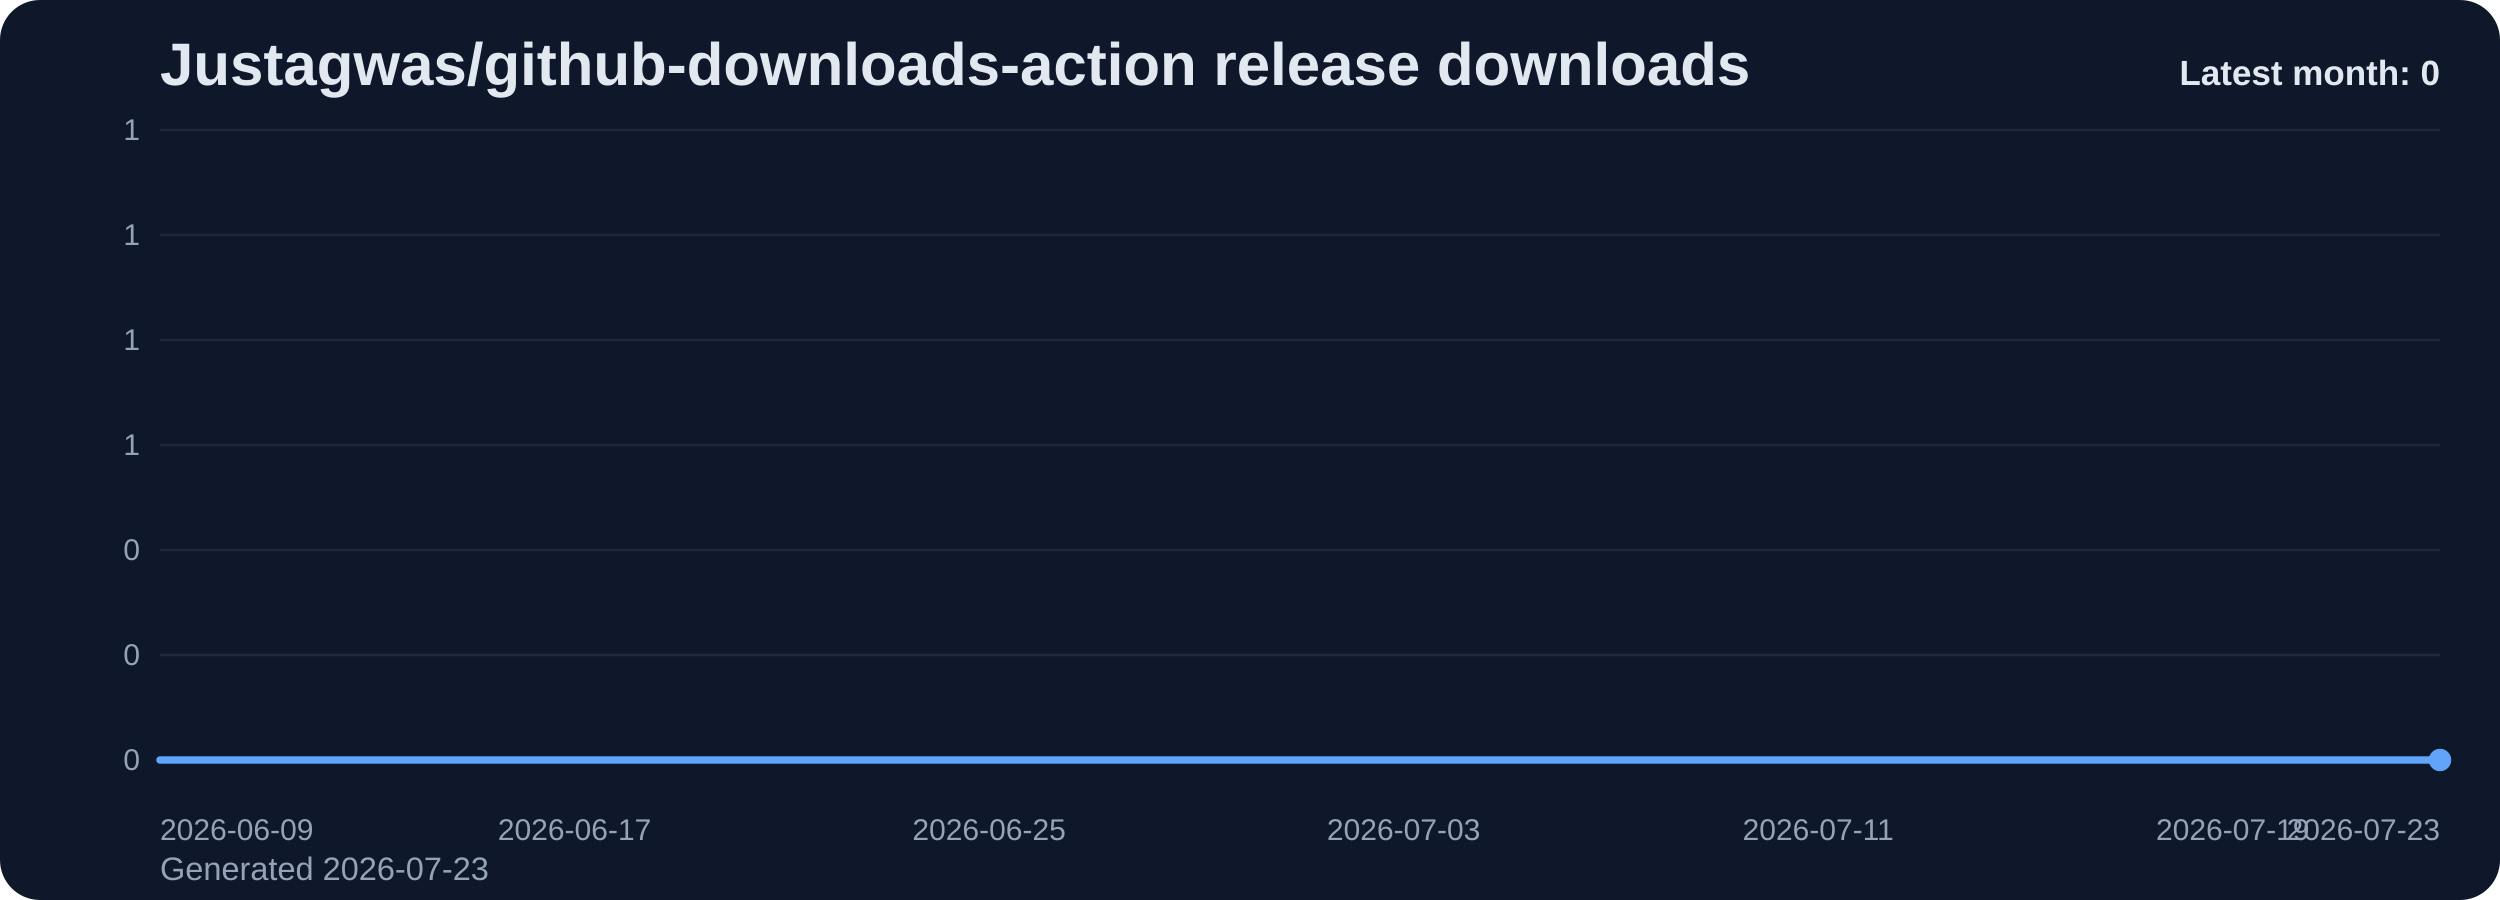
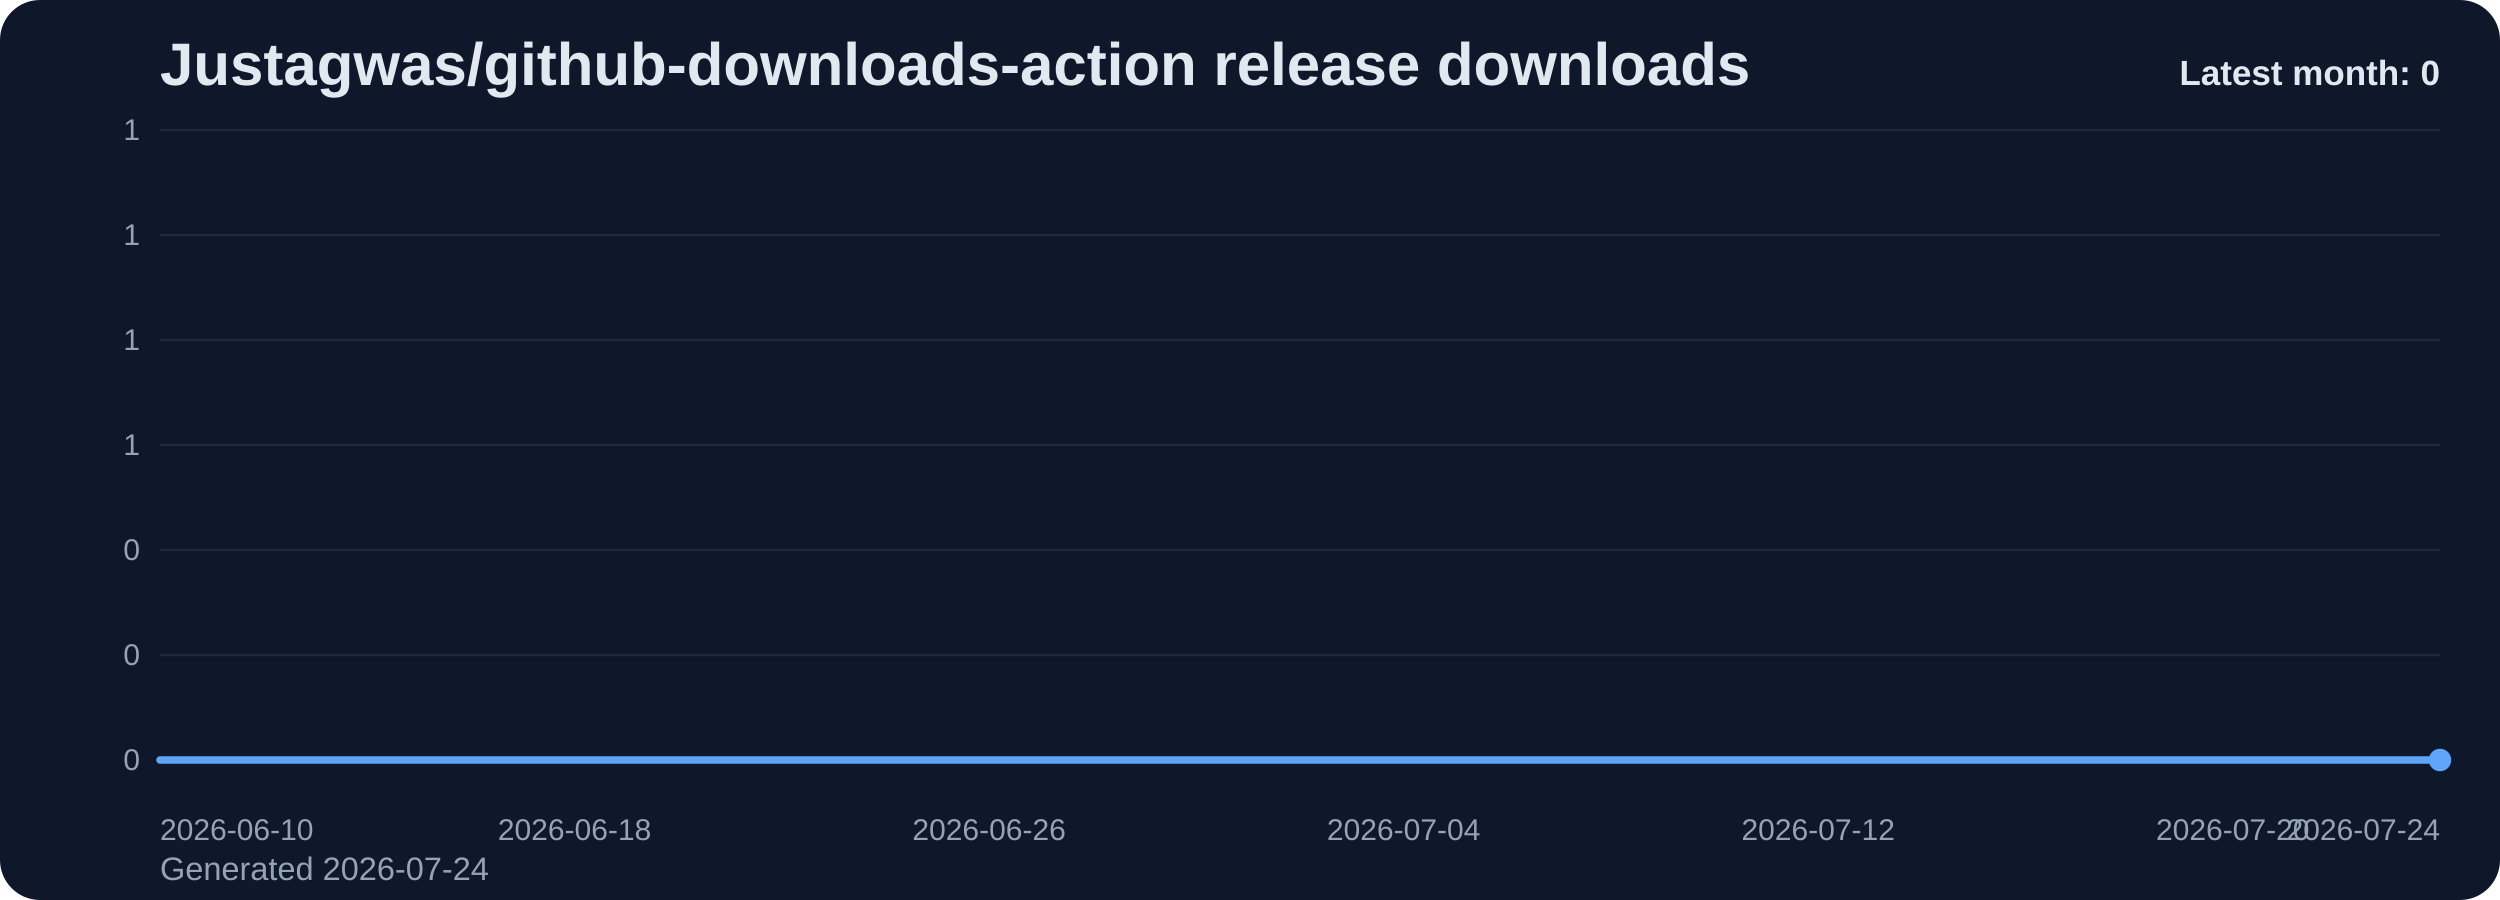
<svg xmlns="http://www.w3.org/2000/svg" viewBox="0 0 1000 360" role="img" aria-label="Justagwas/github-downloads-action release downloads chart">
  <defs>
    <linearGradient id="fill-monthly-slate" x1="0" y1="0" x2="0" y2="1">
      <stop offset="0%" stop-color="#60a5fa" stop-opacity="0.32" />
      <stop offset="100%" stop-color="#60a5fa" stop-opacity="0.05" />
    </linearGradient>
    <style>
      .bg { fill: #0f172a; }
      .title { font: 700 24px Arial, sans-serif; fill: #e2e8f0; }
      .sub { font: 400 13px Arial, sans-serif; fill: #94a3b8; }
      .grid { stroke: #1e293b; stroke-width: 1; }
      .axis { font: 400 12px Arial, sans-serif; fill: #94a3b8; }
      .line { fill: none; stroke: #60a5fa; stroke-width: 3; stroke-linecap: round; stroke-linejoin: round; }
      .dot { fill: #60a5fa; }
      .value { font: 600 11px Arial, sans-serif; fill: #cbd5e1; }
      .latest { font: 700 14px Arial, sans-serif; fill: #e2e8f0; }
    </style>
  </defs>
  <rect class="bg" x="0" y="0" width="1000" height="360" rx="16" />
  <text class="title" x="64" y="34">Justagwas/github-downloads-action release downloads</text>
-   <text class="sub" x="64" y="352">Generated 2026-07-23</text>
+   <text class="sub" x="64" y="352">Generated 2026-07-24</text>
  <line x1="64" y1="52.00" x2="976" y2="52.00" class="grid" />
  <text x="56" y="56.00" text-anchor="end" class="axis">1</text>
  <line x1="64" y1="94.00" x2="976" y2="94.00" class="grid" />
  <text x="56" y="98.00" text-anchor="end" class="axis">1</text>
  <line x1="64" y1="136.00" x2="976" y2="136.00" class="grid" />
  <text x="56" y="140.00" text-anchor="end" class="axis">1</text>
  <line x1="64" y1="178.00" x2="976" y2="178.00" class="grid" />
  <text x="56" y="182.00" text-anchor="end" class="axis">1</text>
  <line x1="64" y1="220.00" x2="976" y2="220.00" class="grid" />
  <text x="56" y="224.00" text-anchor="end" class="axis">0</text>
  <line x1="64" y1="262.00" x2="976" y2="262.00" class="grid" />
  <text x="56" y="266.00" text-anchor="end" class="axis">0</text>
  <line x1="64" y1="304.00" x2="976" y2="304.00" class="grid" />
  <text x="56" y="308.00" text-anchor="end" class="axis">0</text>
  <path d="M 64.00 304 L 64.00 304.00 L 84.73 304.00 L 105.45 304.00 L 126.18 304.00 L 146.91 304.00 L 167.64 304.00 L 188.36 304.00 L 209.09 304.00 L 229.82 304.00 L 250.55 304.00 L 271.27 304.00 L 292.00 304.00 L 312.73 304.00 L 333.45 304.00 L 354.18 304.00 L 374.91 304.00 L 395.64 304.00 L 416.36 304.00 L 437.09 304.00 L 457.82 304.00 L 478.55 304.00 L 499.27 304.00 L 520.00 304.00 L 540.73 304.00 L 561.45 304.00 L 582.18 304.00 L 602.91 304.00 L 623.64 304.00 L 644.36 304.00 L 665.09 304.00 L 685.82 304.00 L 706.55 304.00 L 727.27 304.00 L 748.00 304.00 L 768.73 304.00 L 789.45 304.00 L 810.18 304.00 L 830.91 304.00 L 851.64 304.00 L 872.36 304.00 L 893.09 304.00 L 913.82 304.00 L 934.55 304.00 L 955.27 304.00 L 976.00 304.00 L 976.00 304 Z" fill="url(#fill-monthly-slate)" />
  <polyline class="line" points="64.00,304.00 84.73,304.00 105.45,304.00 126.18,304.00 146.91,304.00 167.64,304.00 188.36,304.00 209.09,304.00 229.82,304.00 250.55,304.00 271.27,304.00 292.00,304.00 312.73,304.00 333.45,304.00 354.18,304.00 374.91,304.00 395.64,304.00 416.36,304.00 437.09,304.00 457.82,304.00 478.55,304.00 499.27,304.00 520.00,304.00 540.73,304.00 561.45,304.00 582.18,304.00 602.91,304.00 623.64,304.00 644.36,304.00 665.09,304.00 685.82,304.00 706.55,304.00 727.27,304.00 748.00,304.00 768.73,304.00 789.45,304.00 810.18,304.00 830.91,304.00 851.64,304.00 872.36,304.00 893.09,304.00 913.82,304.00 934.55,304.00 955.27,304.00 976.00,304.00" />
  <circle class="dot" cx="976.00" cy="304.00" r="4.5" />
-   <text class="axis" x="64.00" y="336" text-anchor="start">2026-06-09</text>
-   <text class="axis" x="229.82" y="336" text-anchor="middle">2026-06-17</text>
-   <text class="axis" x="395.64" y="336" text-anchor="middle">2026-06-25</text>
-   <text class="axis" x="561.45" y="336" text-anchor="middle">2026-07-03</text>
-   <text class="axis" x="727.27" y="336" text-anchor="middle">2026-07-11</text>
-   <text class="axis" x="893.09" y="336" text-anchor="middle">2026-07-19</text>
-   <text class="axis" x="976.00" y="336" text-anchor="end">2026-07-23</text>
+   <text class="axis" x="64.00" y="336" text-anchor="start">2026-06-10</text>
+   <text class="axis" x="229.82" y="336" text-anchor="middle">2026-06-18</text>
+   <text class="axis" x="395.64" y="336" text-anchor="middle">2026-06-26</text>
+   <text class="axis" x="561.45" y="336" text-anchor="middle">2026-07-04</text>
+   <text class="axis" x="727.27" y="336" text-anchor="middle">2026-07-12</text>
+   <text class="axis" x="893.09" y="336" text-anchor="middle">2026-07-20</text>
+   <text class="axis" x="976.00" y="336" text-anchor="end">2026-07-24</text>
  <text class="latest" x="976" y="34" text-anchor="end">Latest month: 0</text>
</svg>
